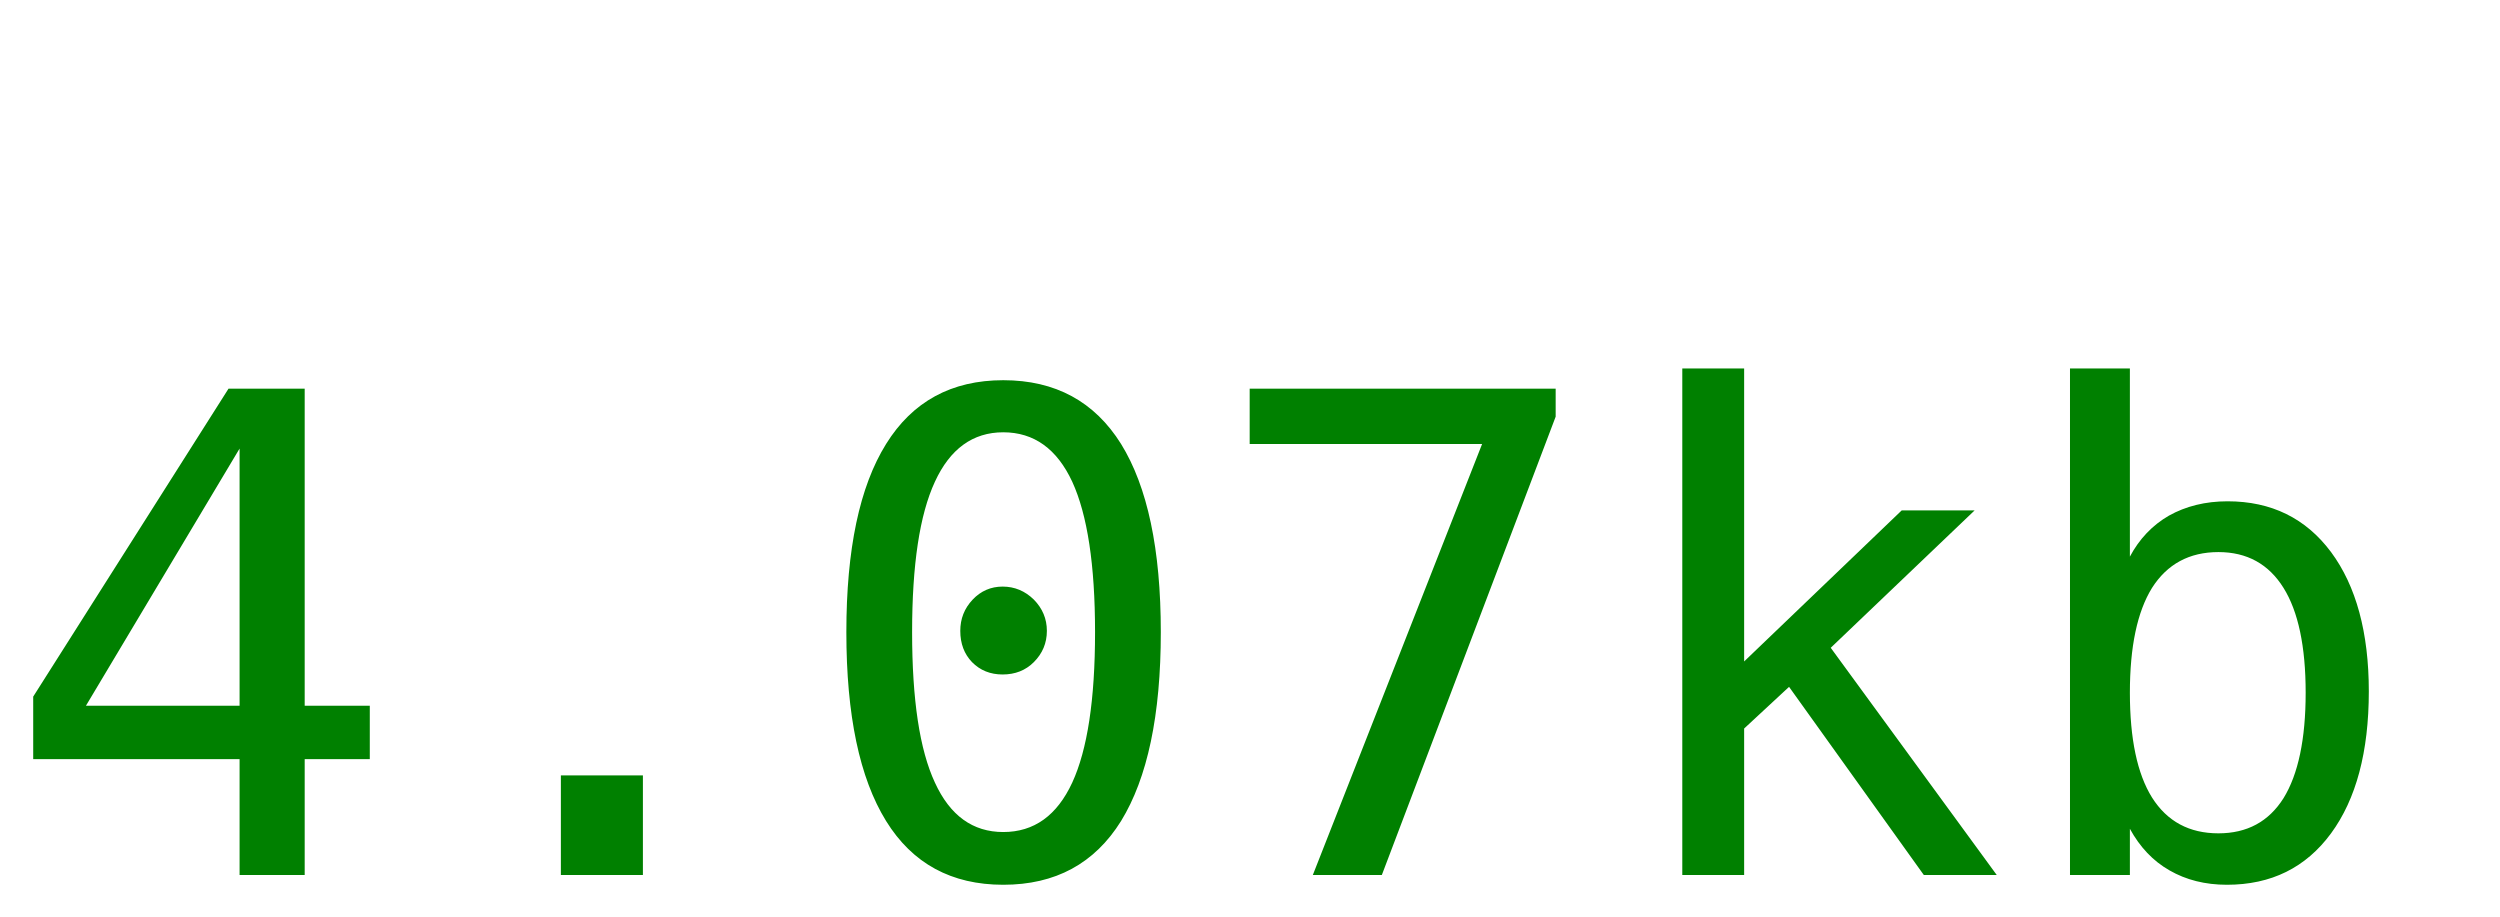
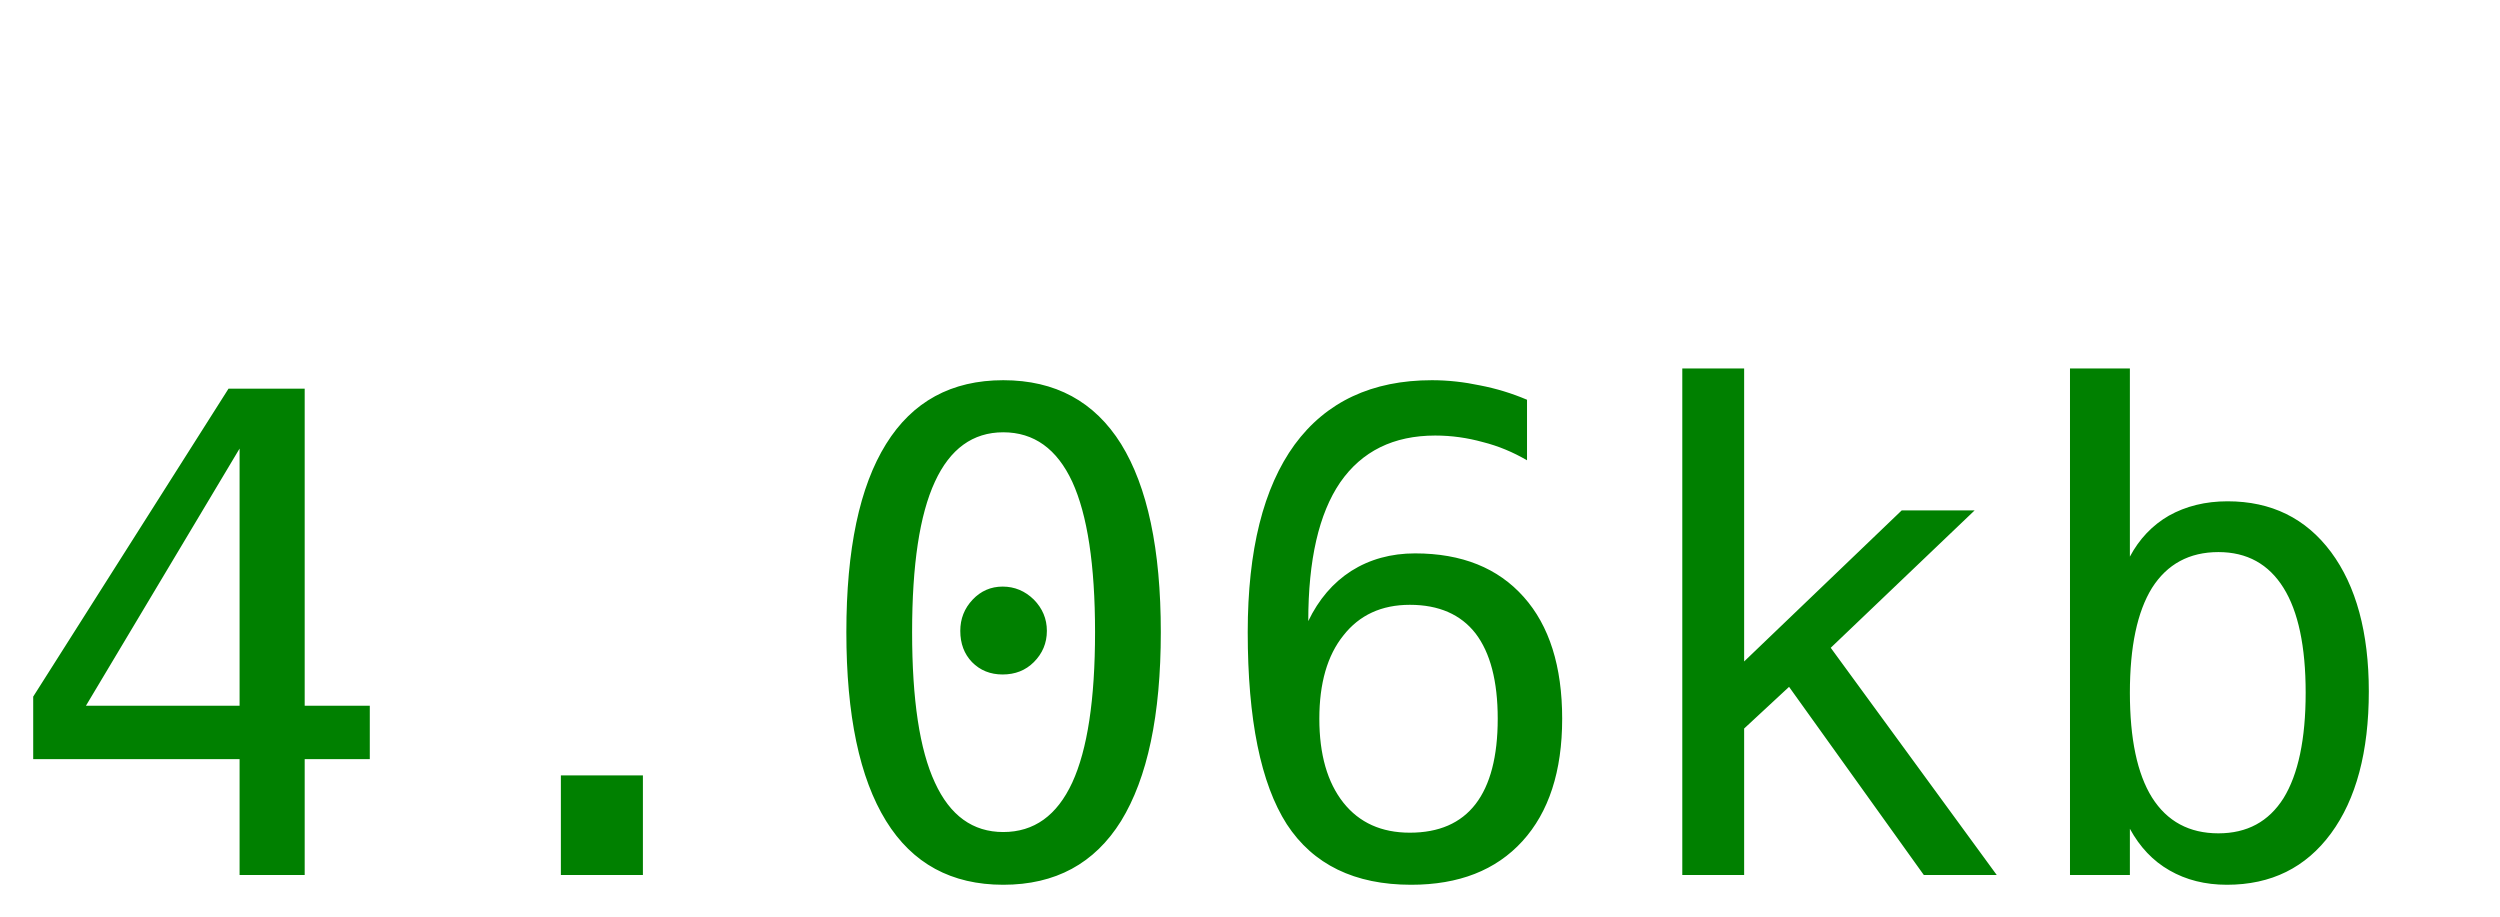
<svg xmlns="http://www.w3.org/2000/svg" width="60" height="22">
-   <text y="21" font-size="16px" font-family="monospace" fill="green">4.07kb</text>
+   <text y="21" font-size="16px" font-family="monospace" fill="green">4.06kb</text>
</svg>
